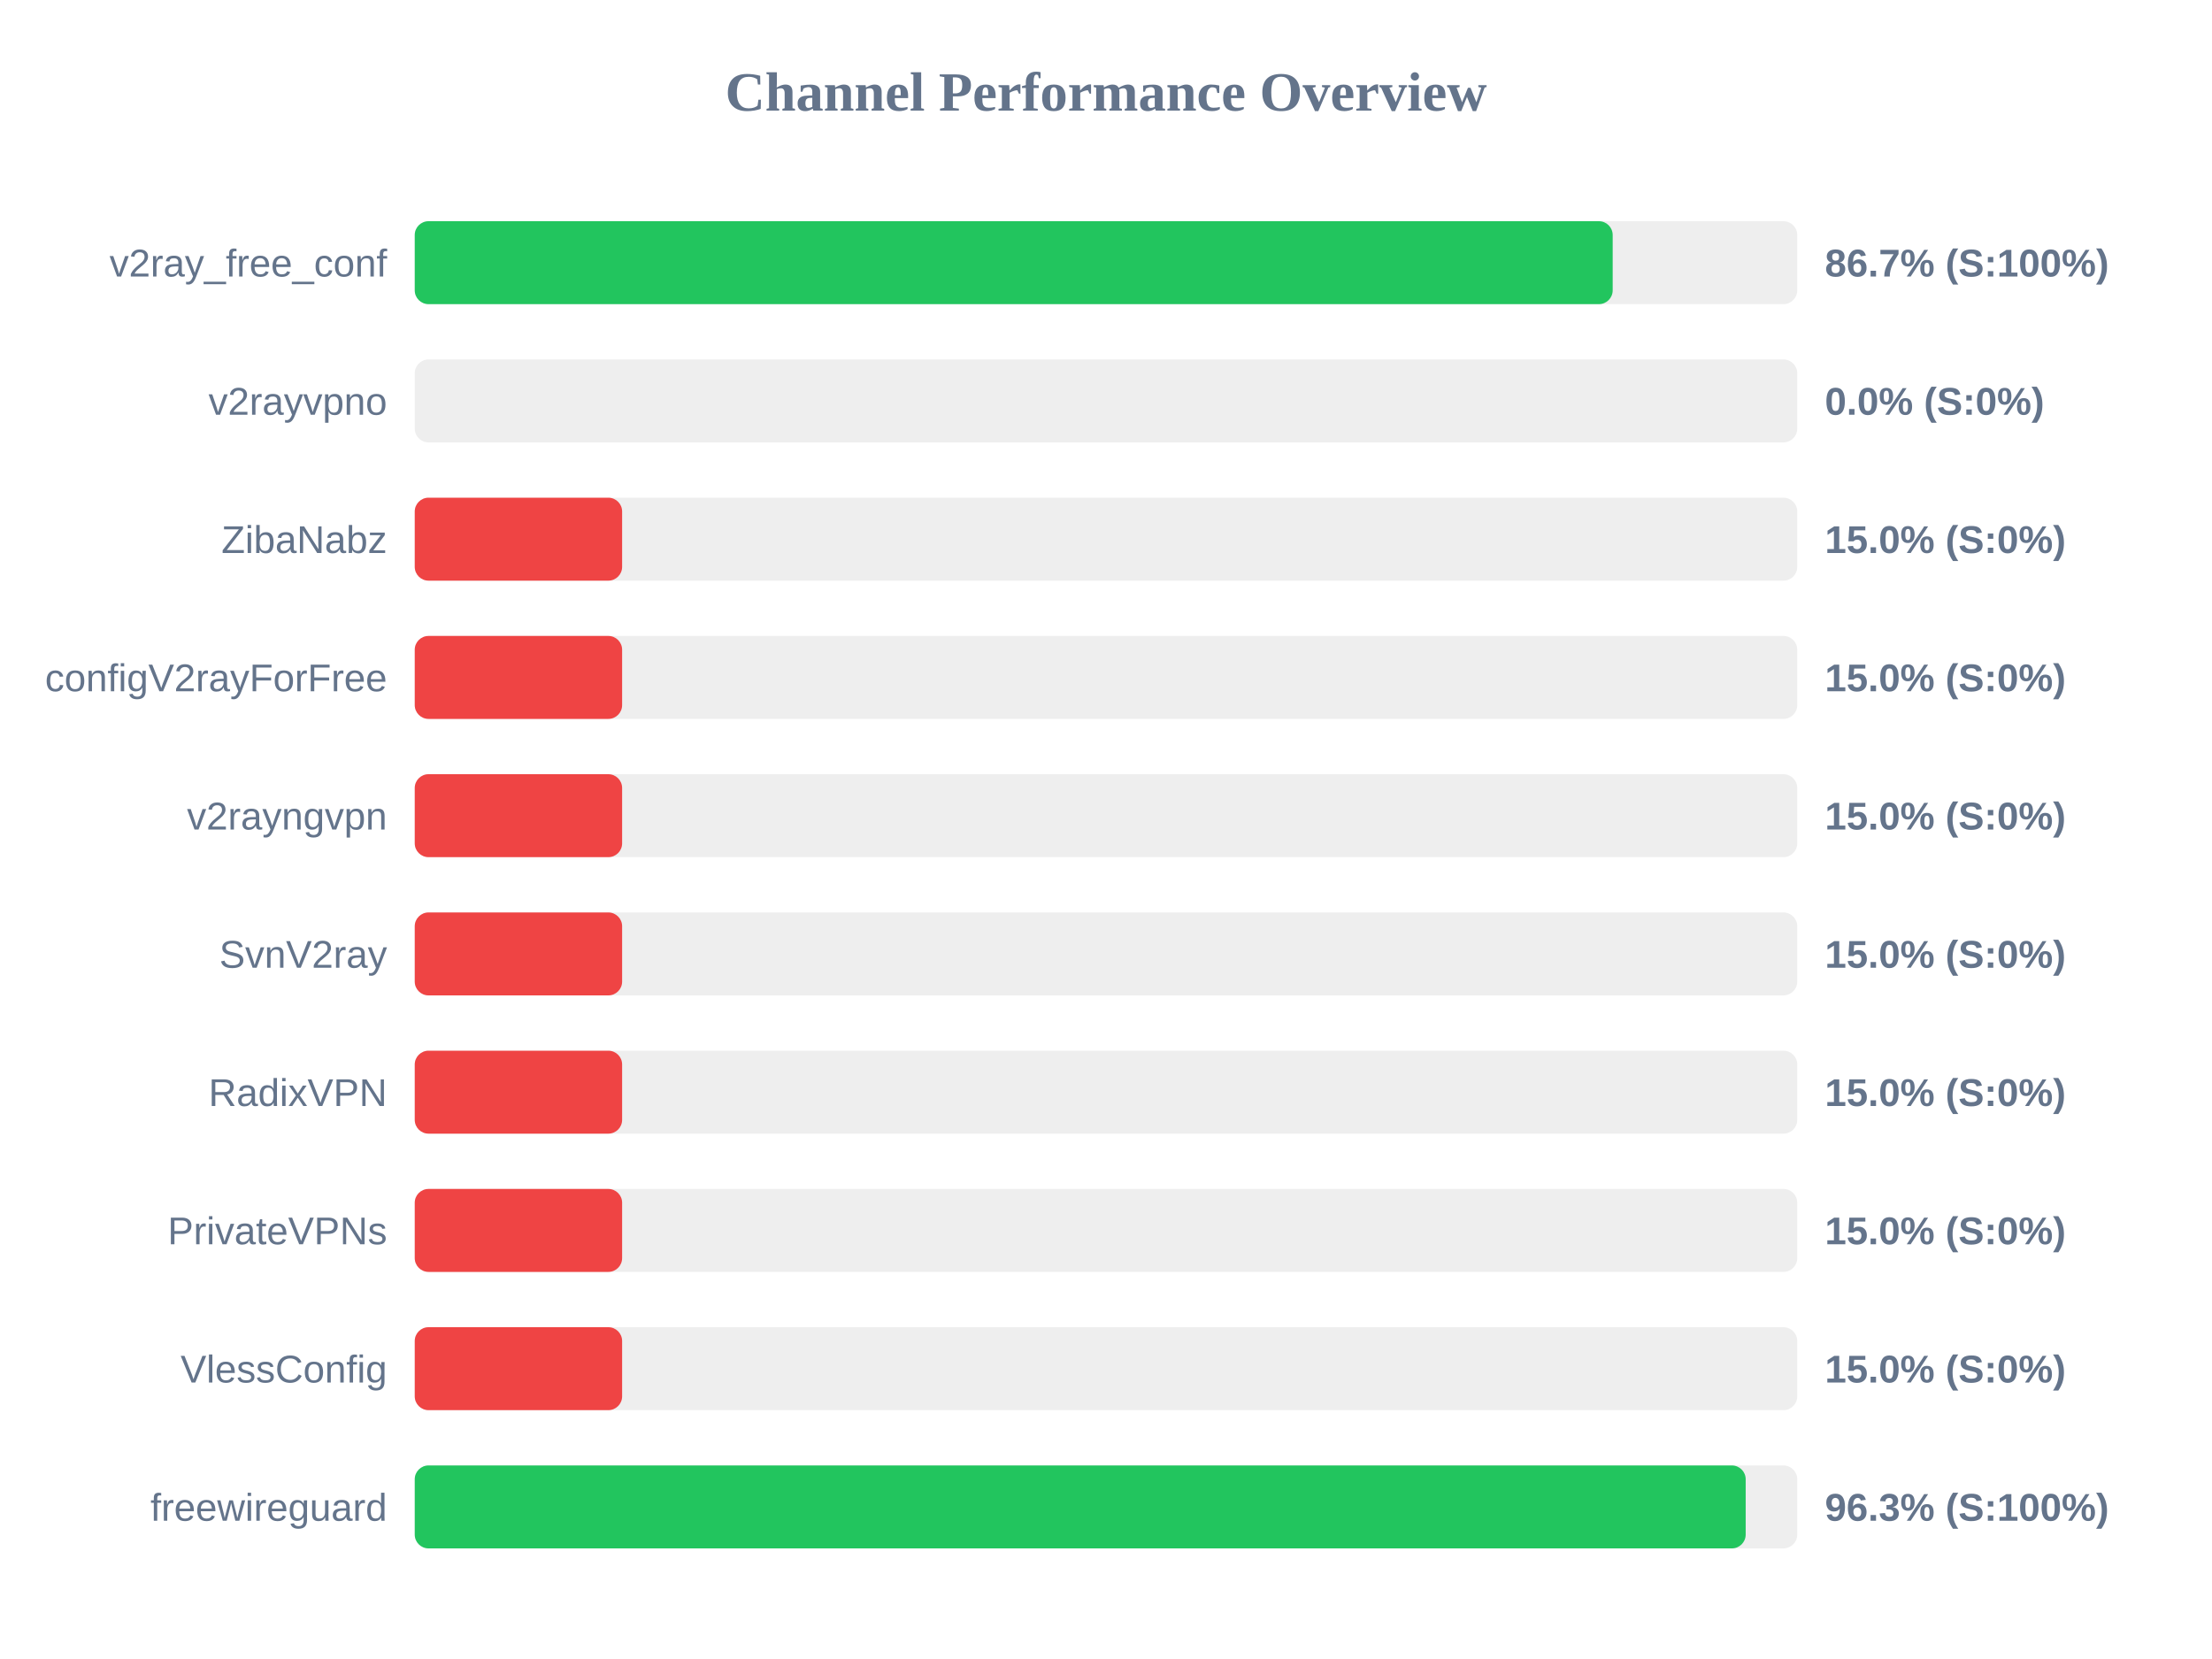
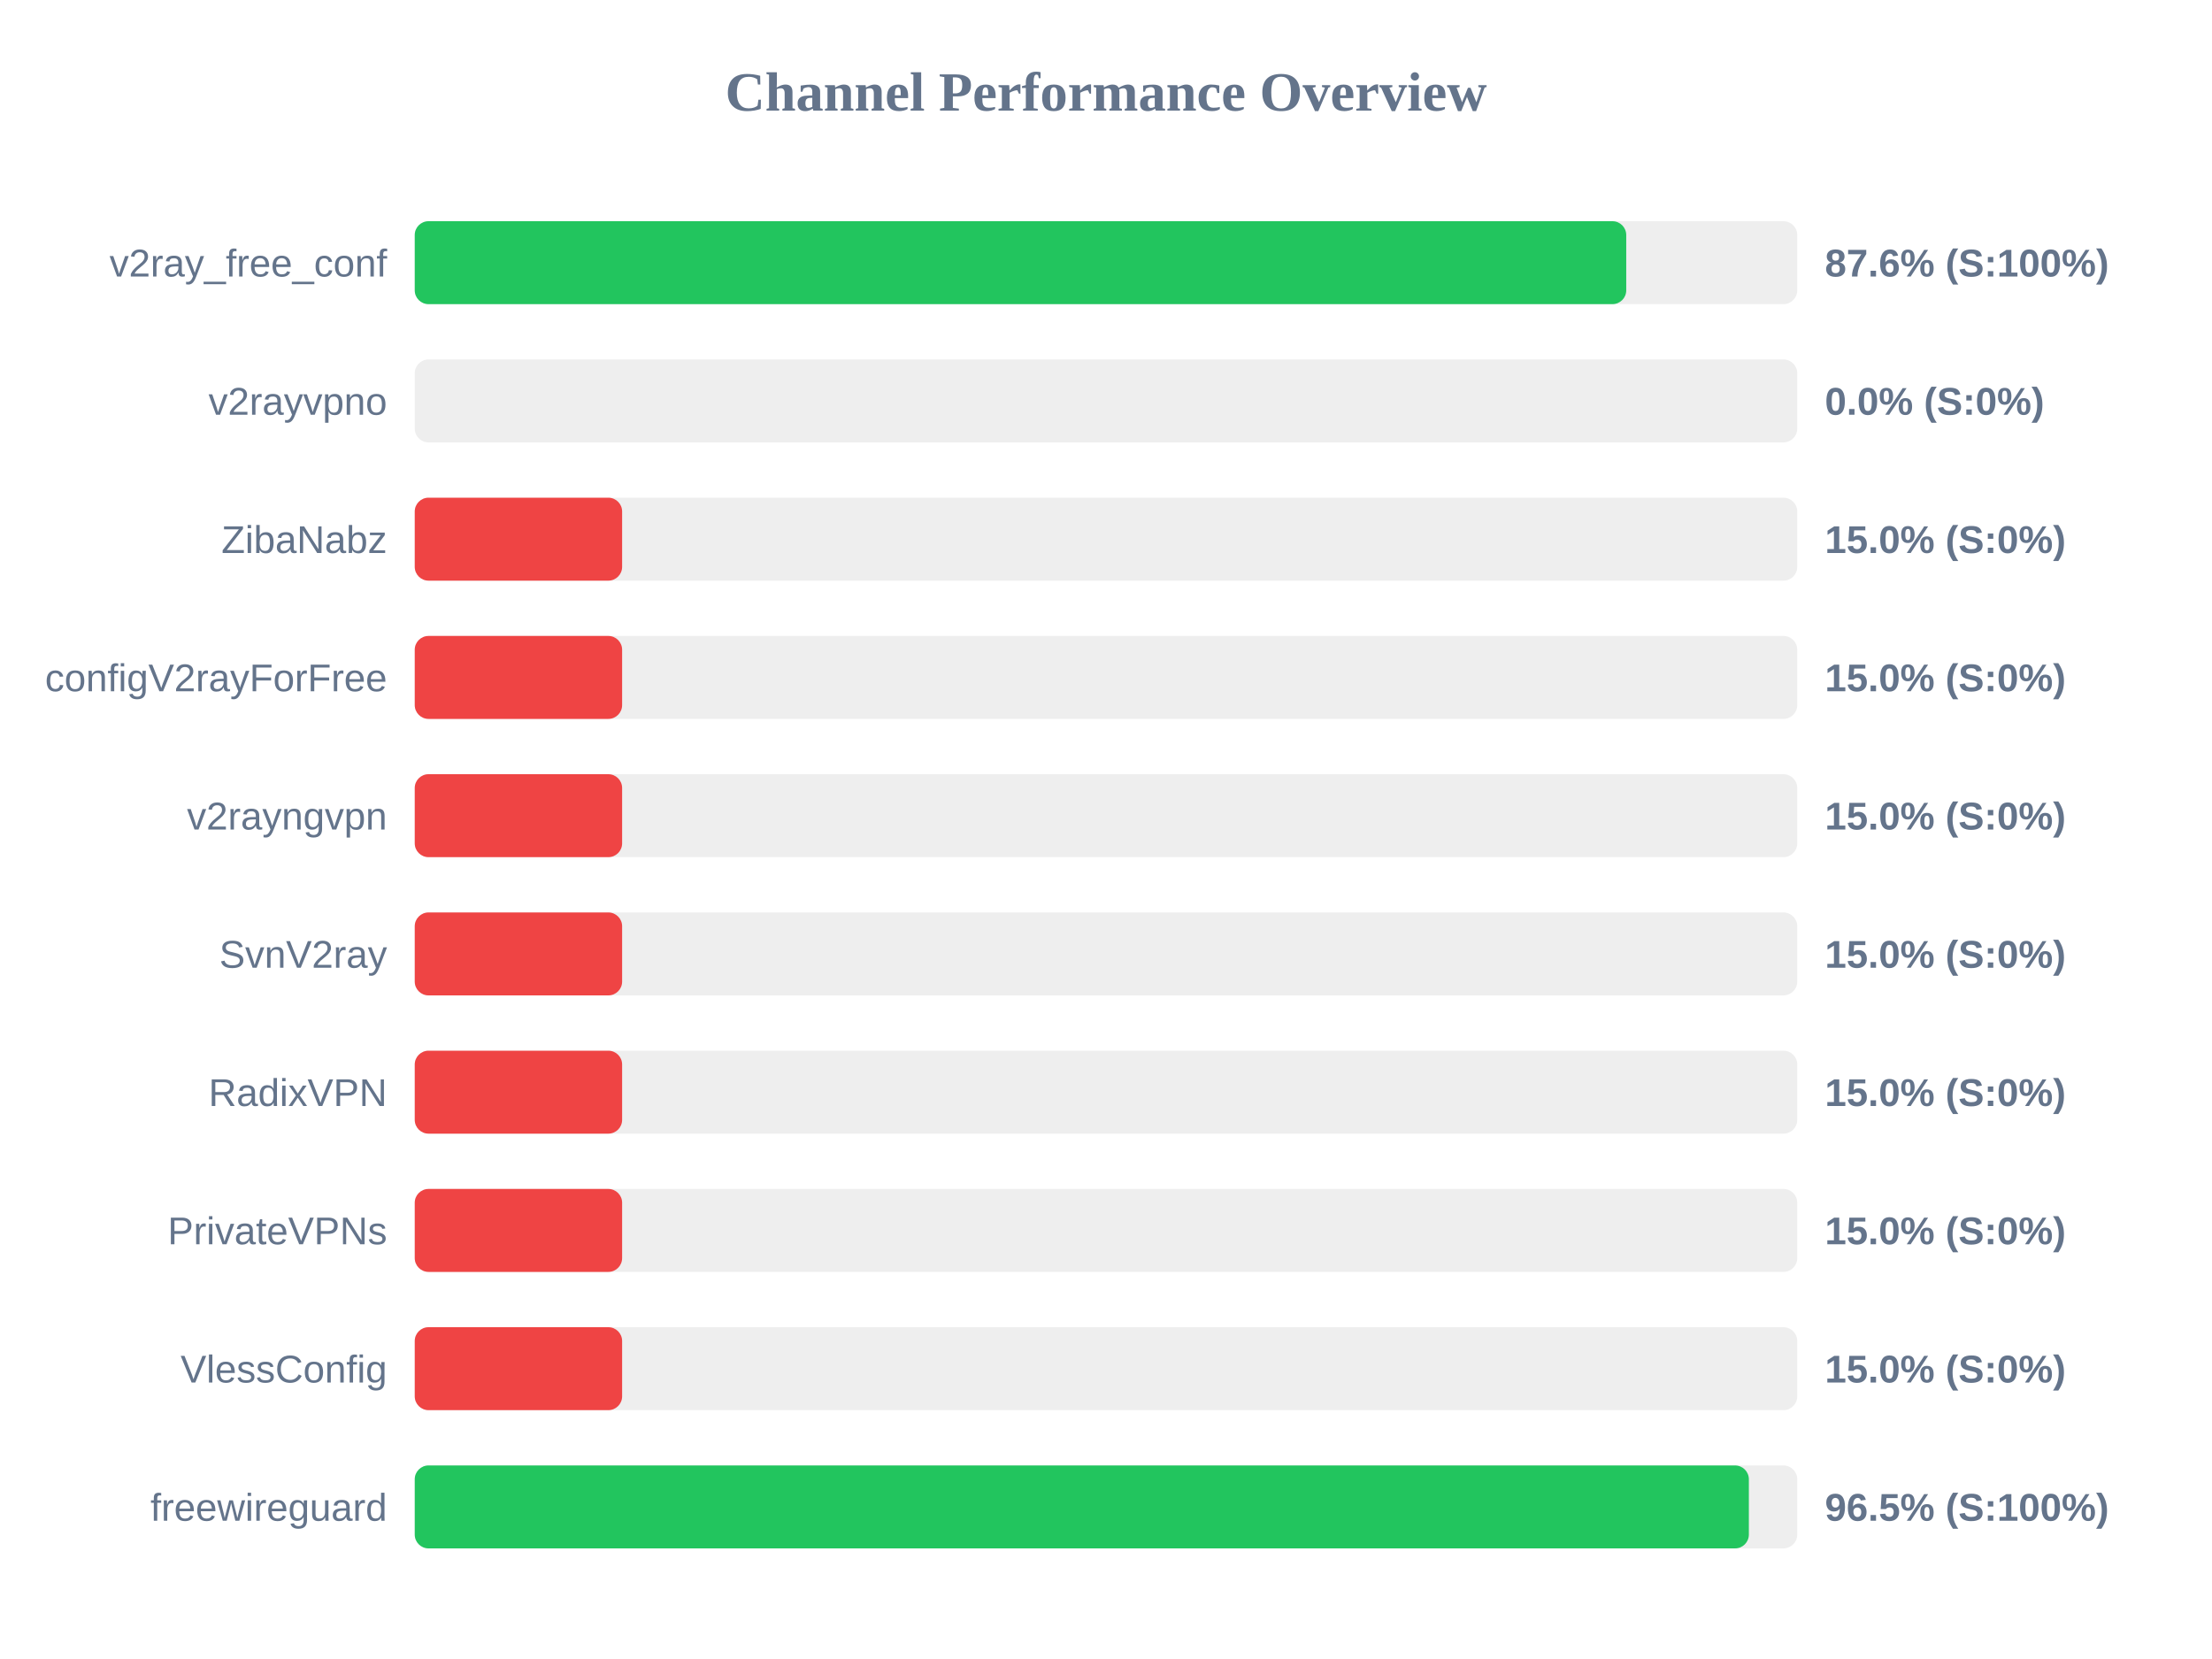
<svg xmlns="http://www.w3.org/2000/svg" width="800" height="600" version="1.1">
  <style>
        .row { font: 14px Arial; fill: #64748b; }
        .score { font: bold 14px Arial; fill: #64748b; }
    </style>
  <text x="400" y="40" text-anchor="middle" font-size="20px" font-weight="bold" fill="#64748b">Channel Performance Overview</text>
  <rect x="150" y="80" width="500" height="30" fill="#eee" rx="5" />
-   <rect x="150" y="80" width="433.25" height="30" fill="#22c55e" rx="5" />
+   <rect x="150" y="80" width="438.15" height="30" fill="#22c55e" rx="5" />
  <text x="140" y="100" text-anchor="end" class="row">v2ray_free_conf</text>
-   <text x="660" y="100" text-anchor="start" class="score">86.7% (S:100%)</text>
+   <text x="660" y="100" text-anchor="start" class="score">87.6% (S:100%)</text>
  <rect x="150" y="130" width="500" height="30" fill="#eee" rx="5" />
  <rect x="150" y="130" width="0.0" height="30" fill="#ef4444" rx="5" />
  <text x="140" y="150" text-anchor="end" class="row">v2rayvpno</text>
  <text x="660" y="150" text-anchor="start" class="score">0.0% (S:0%)</text>
  <rect x="150" y="180" width="500" height="30" fill="#eee" rx="5" />
  <rect x="150" y="180" width="75.0" height="30" fill="#ef4444" rx="5" />
  <text x="140" y="200" text-anchor="end" class="row">ZibaNabz</text>
  <text x="660" y="200" text-anchor="start" class="score">15.0% (S:0%)</text>
  <rect x="150" y="230" width="500" height="30" fill="#eee" rx="5" />
  <rect x="150" y="230" width="75.0" height="30" fill="#ef4444" rx="5" />
  <text x="140" y="250" text-anchor="end" class="row">configV2rayForFree</text>
  <text x="660" y="250" text-anchor="start" class="score">15.0% (S:0%)</text>
  <rect x="150" y="280" width="500" height="30" fill="#eee" rx="5" />
  <rect x="150" y="280" width="75.0" height="30" fill="#ef4444" rx="5" />
  <text x="140" y="300" text-anchor="end" class="row">v2rayngvpn</text>
  <text x="660" y="300" text-anchor="start" class="score">15.0% (S:0%)</text>
  <rect x="150" y="330" width="500" height="30" fill="#eee" rx="5" />
  <rect x="150" y="330" width="75.0" height="30" fill="#ef4444" rx="5" />
  <text x="140" y="350" text-anchor="end" class="row">SvnV2ray</text>
  <text x="660" y="350" text-anchor="start" class="score">15.0% (S:0%)</text>
  <rect x="150" y="380" width="500" height="30" fill="#eee" rx="5" />
  <rect x="150" y="380" width="75.0" height="30" fill="#ef4444" rx="5" />
  <text x="140" y="400" text-anchor="end" class="row">RadixVPN</text>
  <text x="660" y="400" text-anchor="start" class="score">15.0% (S:0%)</text>
  <rect x="150" y="430" width="500" height="30" fill="#eee" rx="5" />
  <rect x="150" y="430" width="75.0" height="30" fill="#ef4444" rx="5" />
  <text x="140" y="450" text-anchor="end" class="row">PrivateVPNs</text>
  <text x="660" y="450" text-anchor="start" class="score">15.0% (S:0%)</text>
  <rect x="150" y="480" width="500" height="30" fill="#eee" rx="5" />
  <rect x="150" y="480" width="75.0" height="30" fill="#ef4444" rx="5" />
  <text x="140" y="500" text-anchor="end" class="row">VlessConfig</text>
  <text x="660" y="500" text-anchor="start" class="score">15.0% (S:0%)</text>
  <rect x="150" y="530" width="500" height="30" fill="#eee" rx="5" />
-   <rect x="150" y="530" width="481.35" height="30" fill="#22c55e" rx="5" />
+   <rect x="150" y="530" width="482.5" height="30" fill="#22c55e" rx="5" />
  <text x="140" y="550" text-anchor="end" class="row">freewireguard</text>
-   <text x="660" y="550" text-anchor="start" class="score">96.3% (S:100%)</text>
+   <text x="660" y="550" text-anchor="start" class="score">96.5% (S:100%)</text>
</svg>
